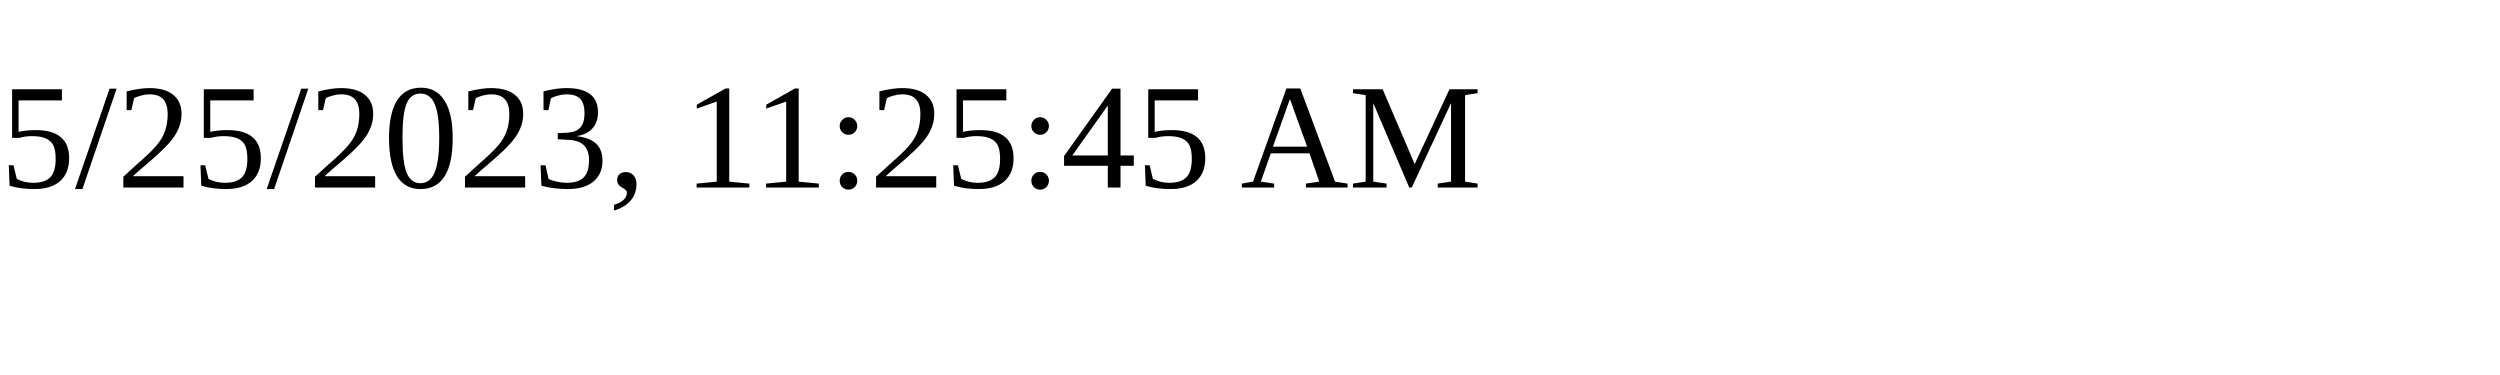
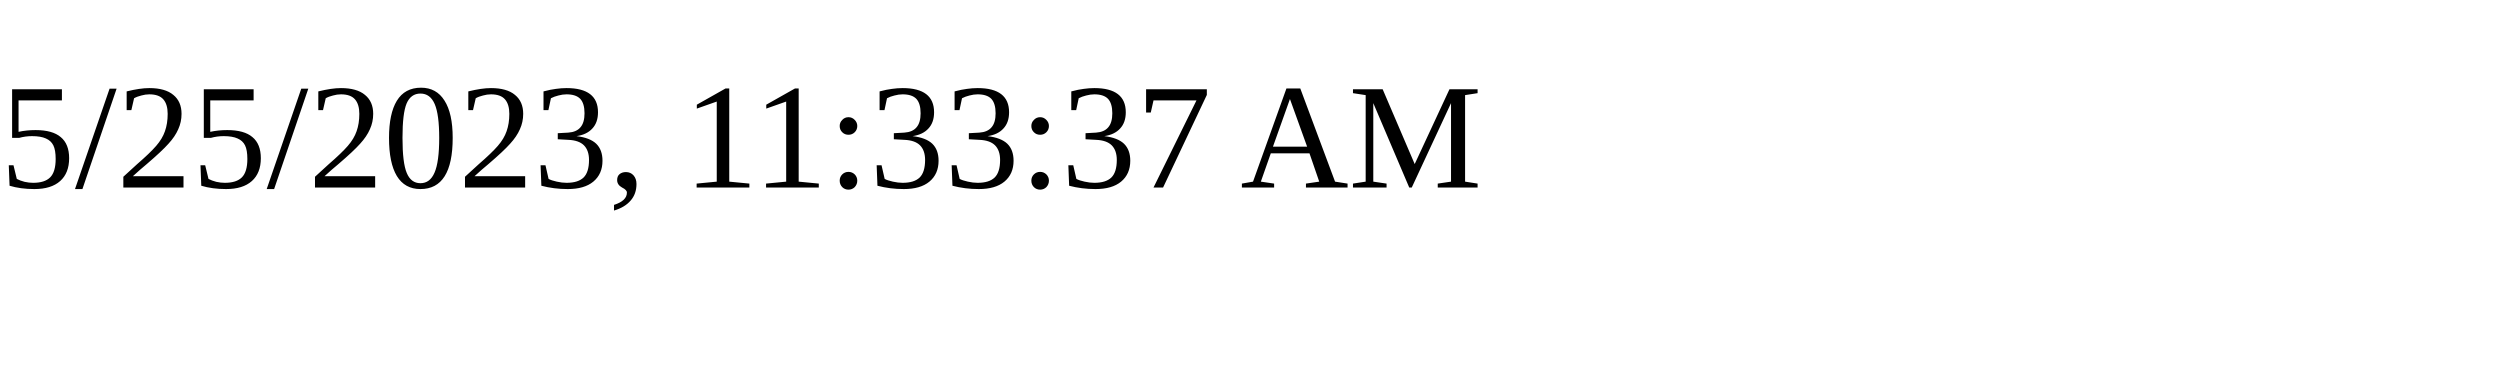
<svg xmlns="http://www.w3.org/2000/svg" height="30" width="200">
-   <text x="0" y="15">5/25/2023, 11:25:45 AM</text>
+   <text x="0" y="15">5/25/2023, 11:33:37 AM</text>
</svg>
